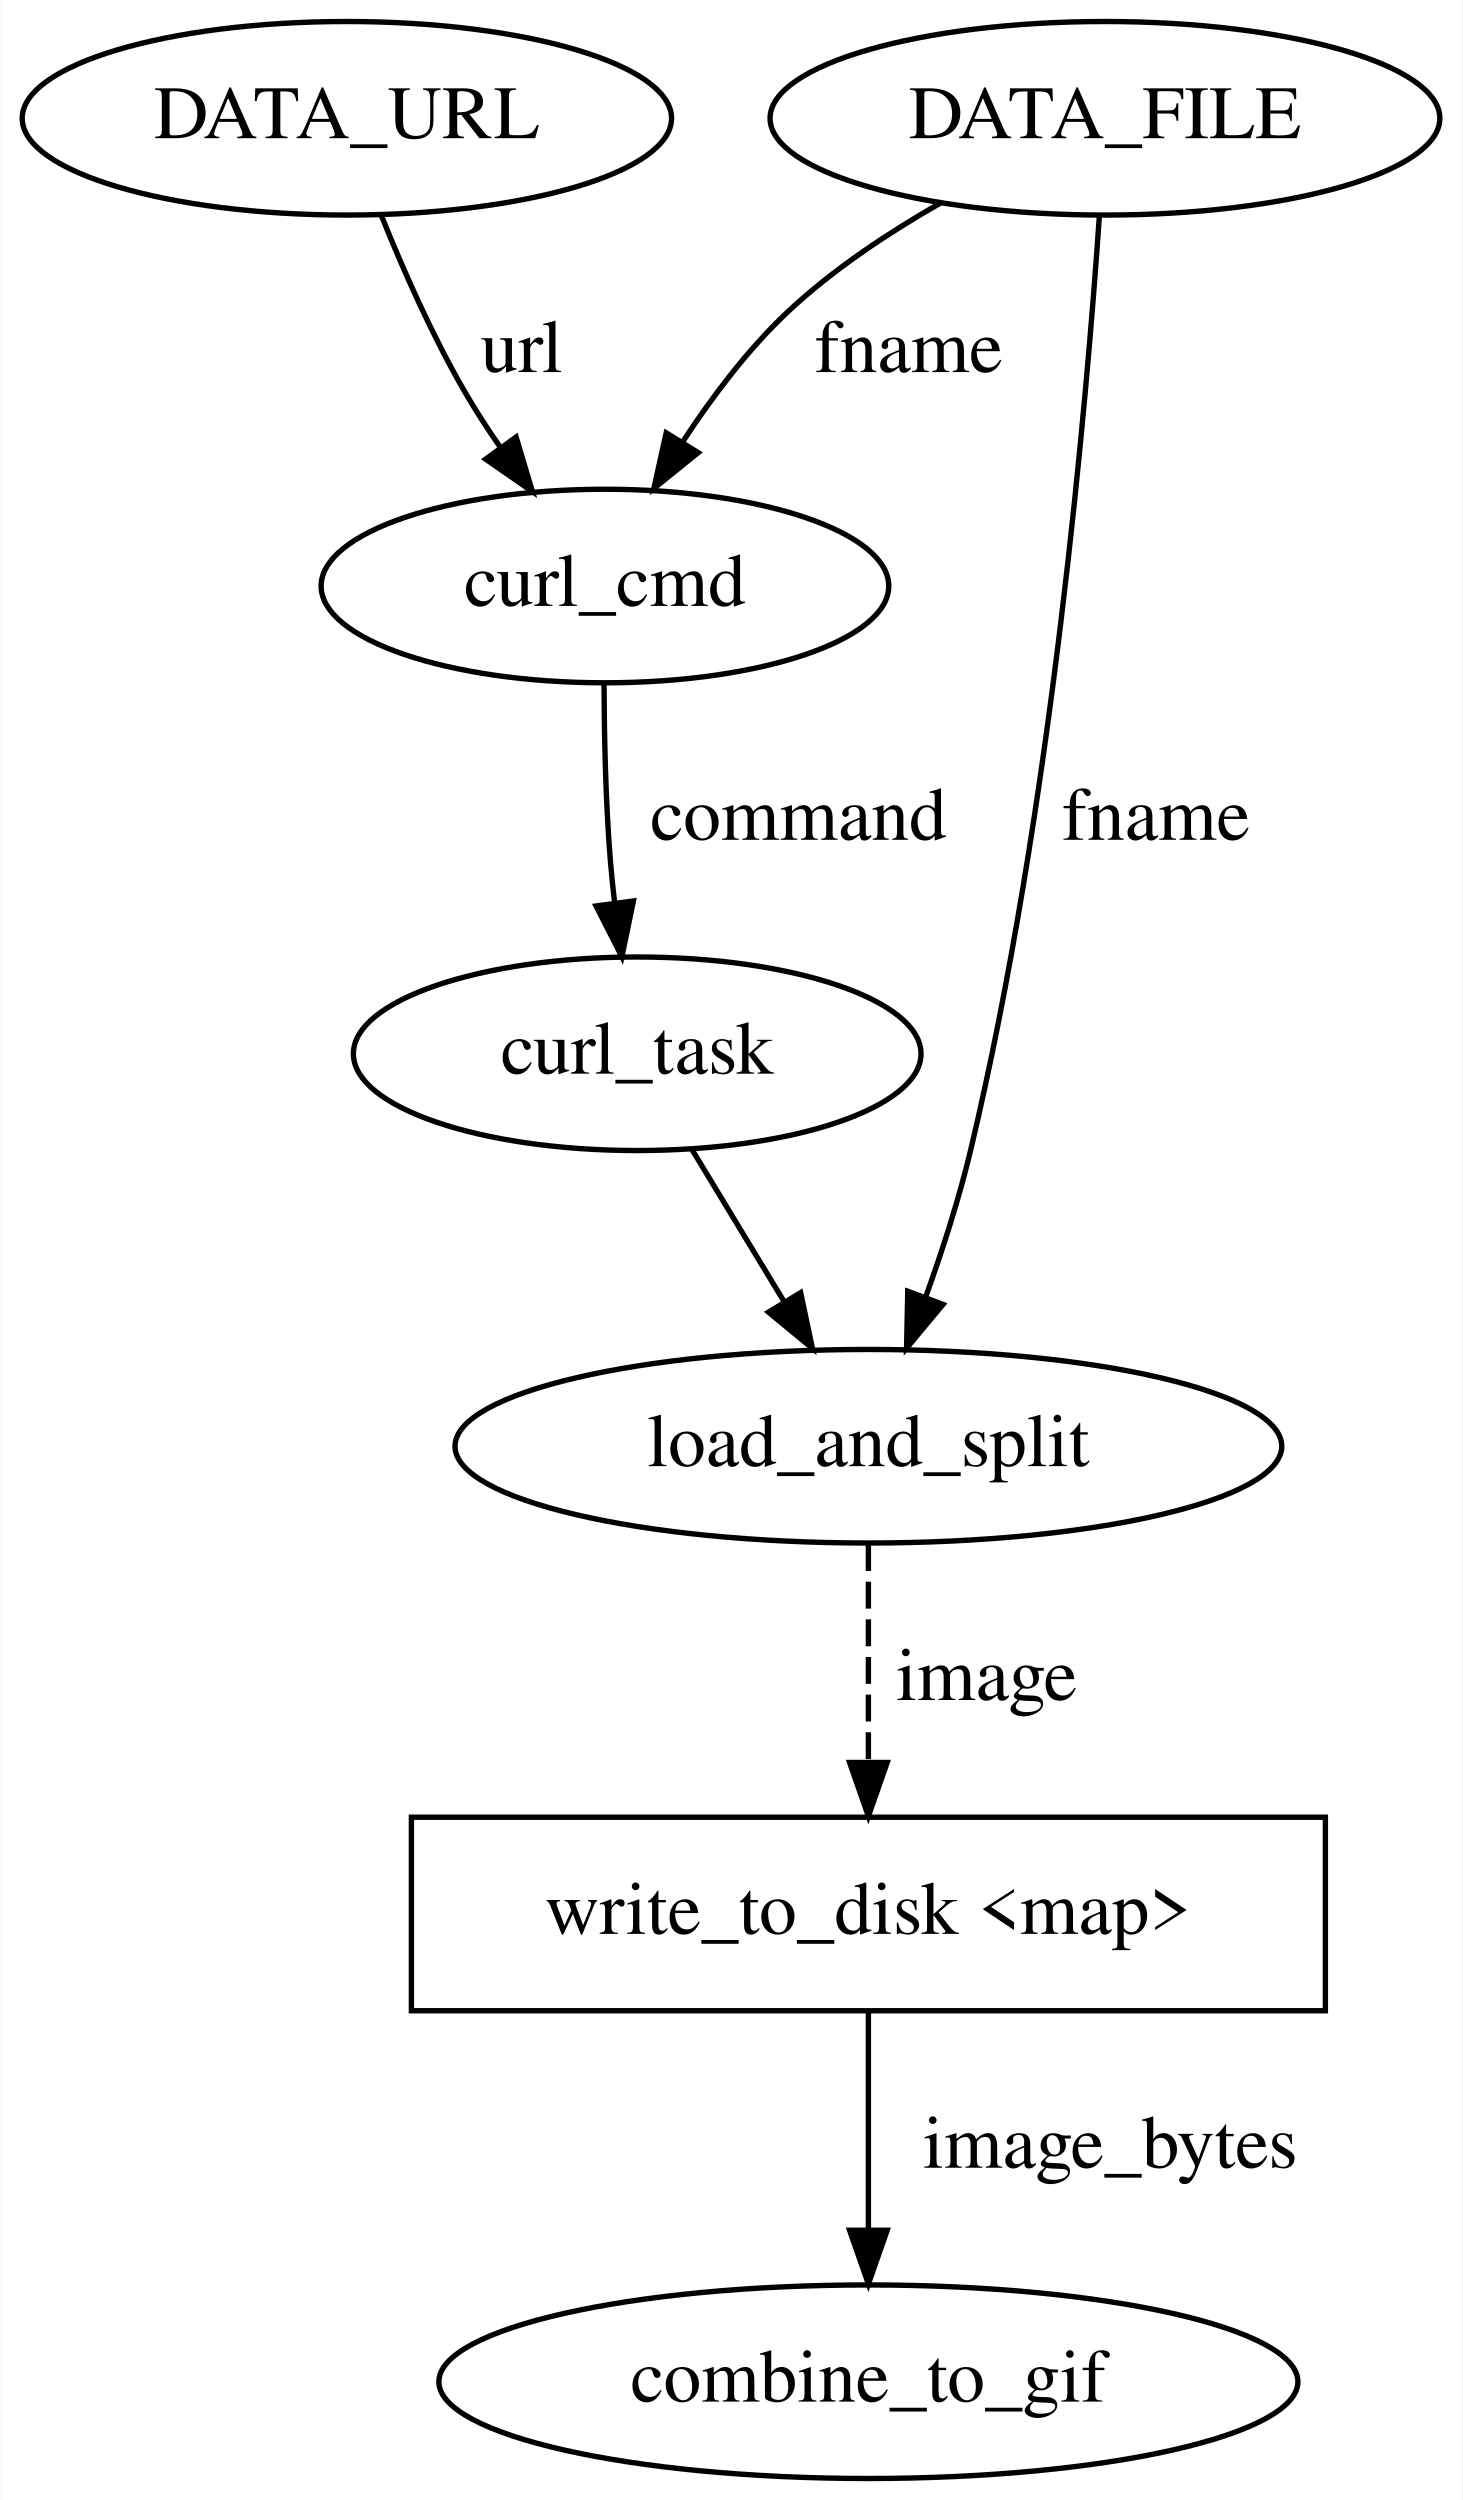
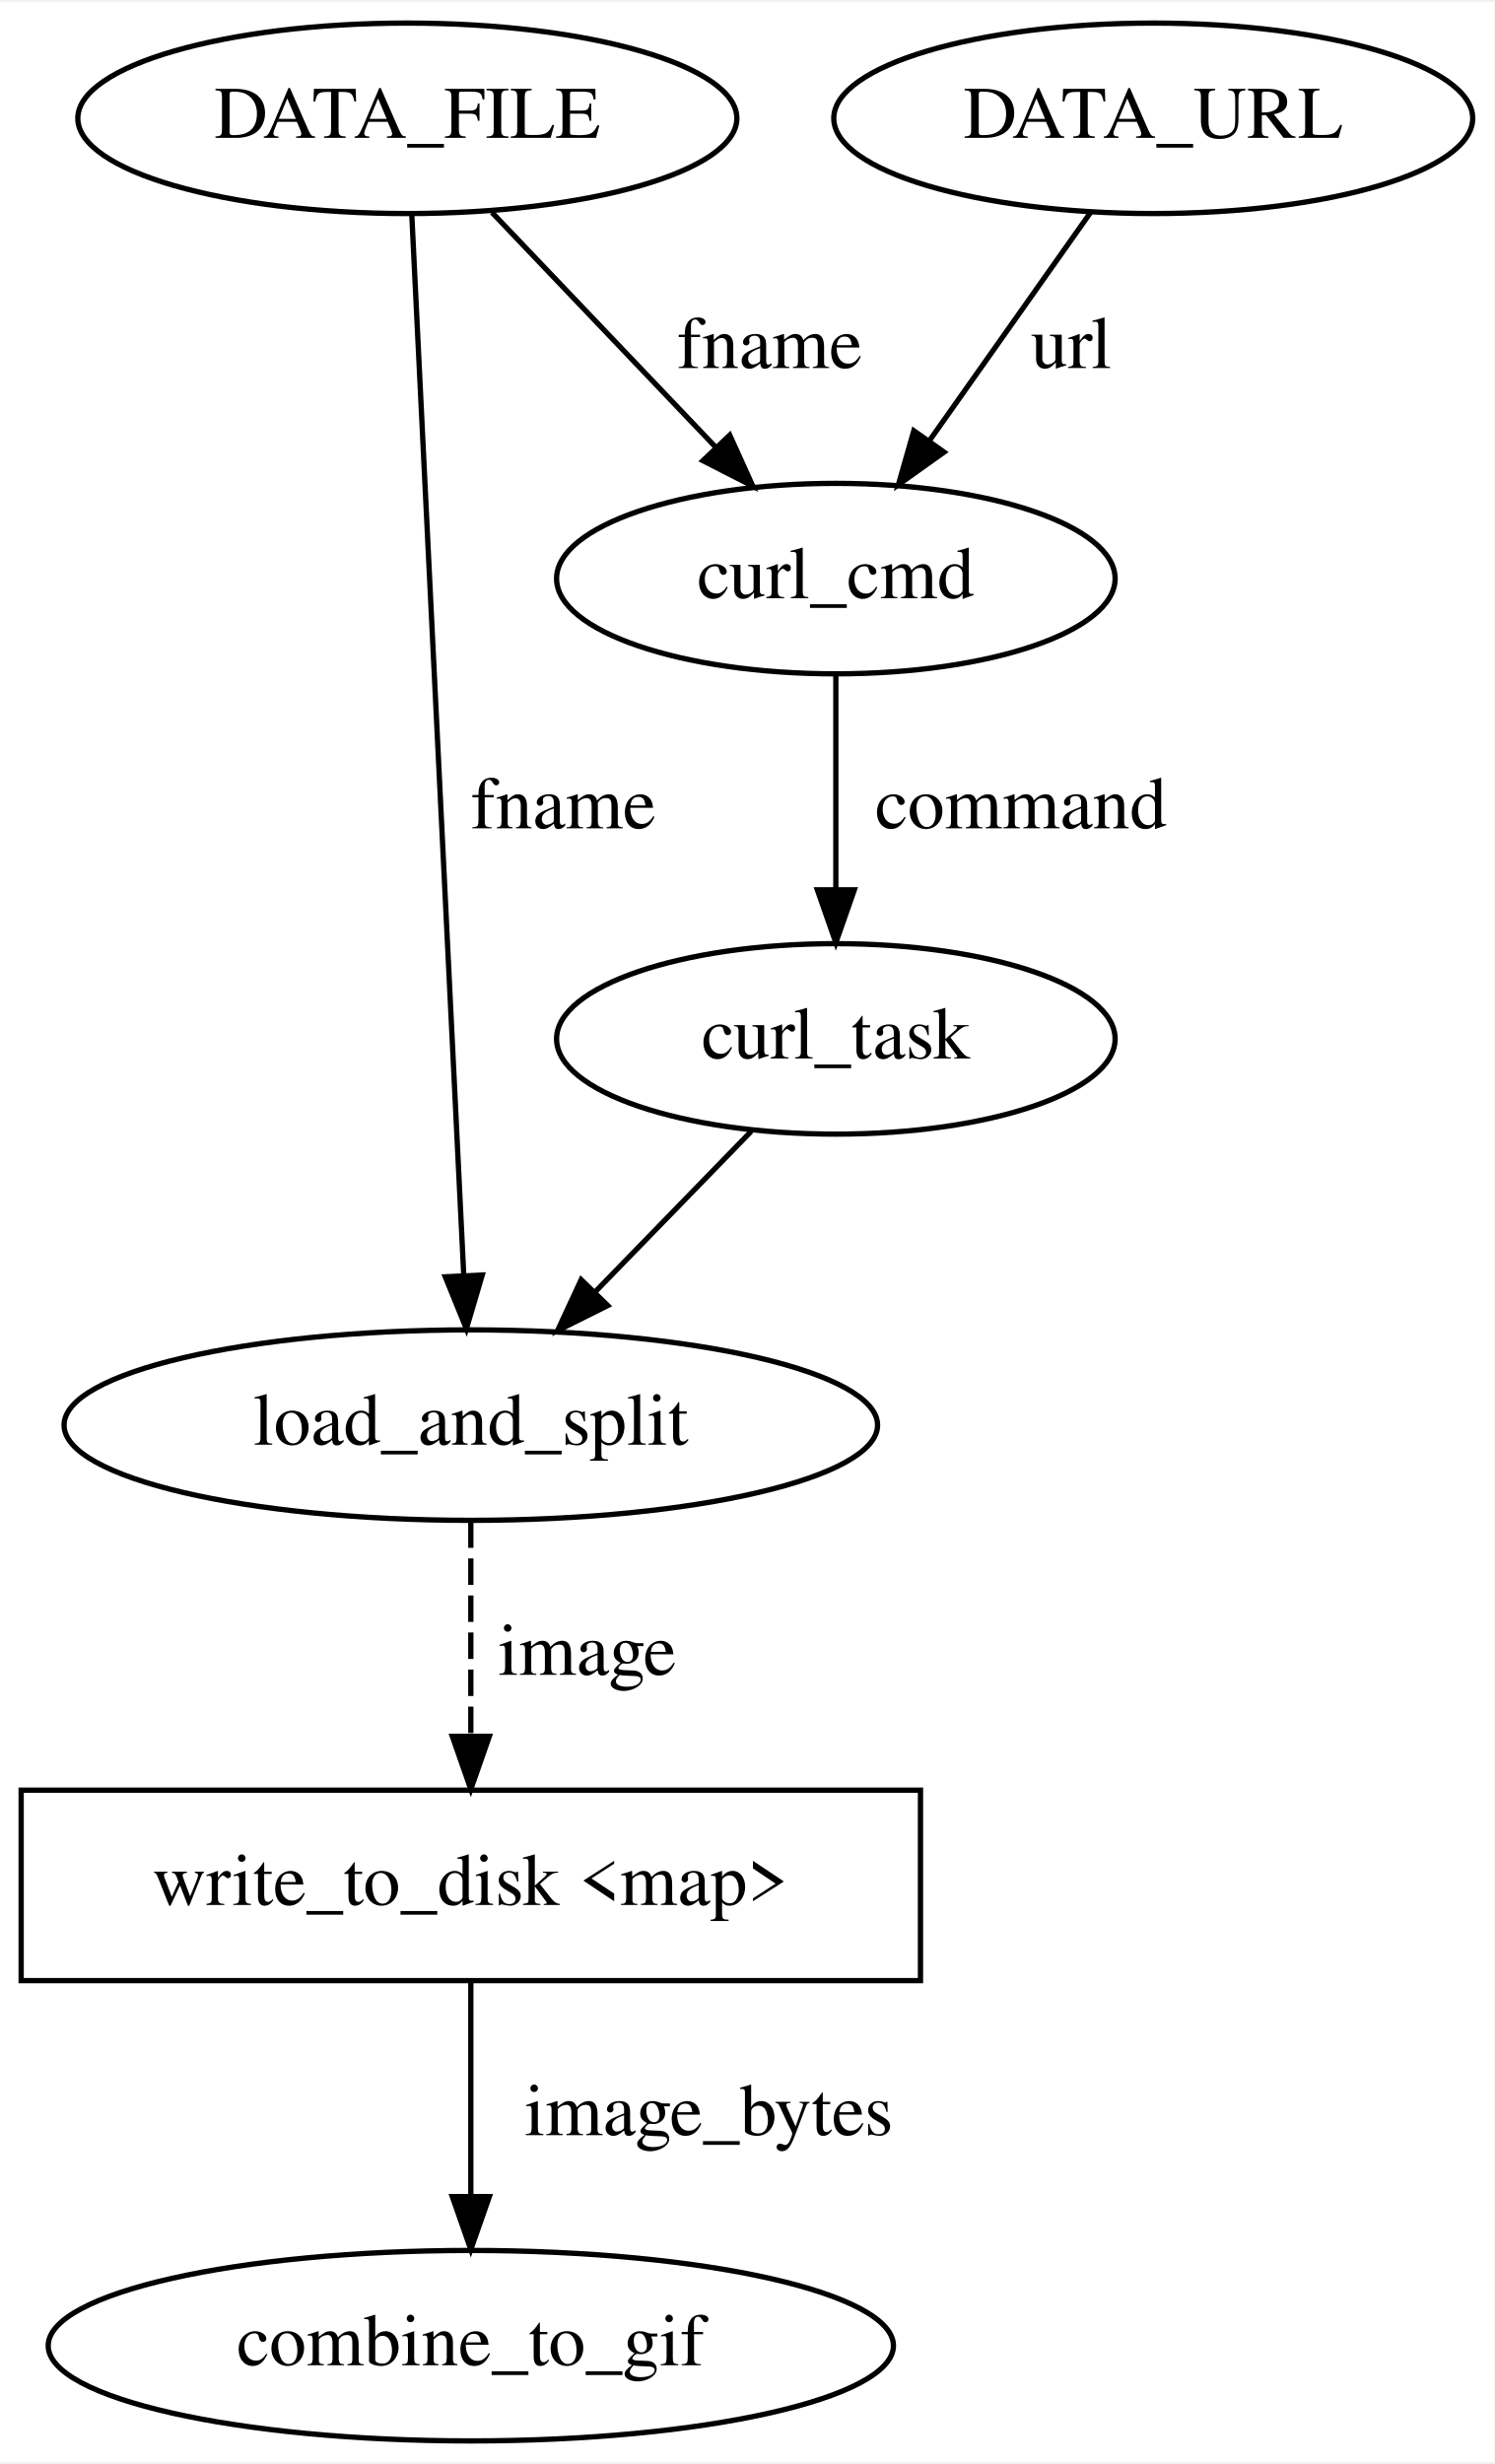
- <svg xmlns="http://www.w3.org/2000/svg" width="272pt" height="465pt" viewBox="0.00 0.00 271.84 465.00">
+ <svg xmlns="http://www.w3.org/2000/svg" width="282pt" height="465pt" viewBox="0.00 0.00 282.44 465.00">
  <g id="graph0" class="graph" transform="scale(1 1) rotate(0) translate(4 461)">
-     <polygon fill="white" stroke="transparent" points="-4,4 -4,-461 267.84,-461 267.84,4 -4,4" />
+     <polygon fill="white" stroke="transparent" points="-4,4 -4,-461 278.44,-461 278.44,4 -4,4" />
    <g id="node1" class="node">
-       <ellipse fill="none" stroke="black" cx="157.44" cy="-192" rx="76.89" ry="18" />
-       <text text-anchor="middle" x="157.44" y="-188.3" font-family="Times,serif" font-size="14.00">load_and_split</text>
+       <ellipse fill="none" stroke="black" cx="154" cy="-352" rx="52.79" ry="18" />
+       <text text-anchor="middle" x="154" y="-348.3" font-family="Times,serif" font-size="14.00">curl_cmd</text>
+     </g>
+     <g id="node3" class="node">
+       <ellipse fill="none" stroke="black" cx="154" cy="-265" rx="52.79" ry="18" />
+       <text text-anchor="middle" x="154" y="-261.3" font-family="Times,serif" font-size="14.00">curl_task</text>
+     </g>
+     <g id="edge6" class="edge">
+       <path fill="none" stroke="black" d="M154,-333.8C154,-322.16 154,-306.55 154,-293.24" />
+       <polygon fill="black" stroke="black" points="157.5,-293.18 154,-283.18 150.5,-293.18 157.5,-293.18" />
+       <text text-anchor="middle" x="189" y="-304.8" font-family="Times,serif" font-size="14.00">command</text>
    </g>
    <g id="node2" class="node">
-       <polygon fill="none" stroke="black" points="242.44,-123 72.44,-123 72.44,-87 242.44,-87 242.44,-123" />
-       <text text-anchor="middle" x="157.44" y="-101.3" font-family="Times,serif" font-size="14.00">write_to_disk &lt;map&gt;</text>
-     </g>
-     <g id="edge6" class="edge">
-       <path fill="none" stroke="black" stroke-dasharray="5,2" d="M157.44,-173.8C157.44,-162.16 157.44,-146.55 157.44,-133.24" />
-       <polygon fill="black" stroke="black" points="160.94,-133.18 157.44,-123.18 153.94,-133.18 160.94,-133.18" />
-       <text text-anchor="middle" x="179.44" y="-144.8" font-family="Times,serif" font-size="14.00">image</text>
+       <ellipse fill="none" stroke="black" cx="85" cy="-192" rx="76.89" ry="18" />
+       <text text-anchor="middle" x="85" y="-188.3" font-family="Times,serif" font-size="14.00">load_and_split</text>
    </g>
    <g id="node7" class="node">
-       <ellipse fill="none" stroke="black" cx="157.44" cy="-18" rx="79.89" ry="18" />
-       <text text-anchor="middle" x="157.44" y="-14.3" font-family="Times,serif" font-size="14.00">combine_to_gif</text>
+       <polygon fill="none" stroke="black" points="170,-123 0,-123 0,-87 170,-87 170,-123" />
+       <text text-anchor="middle" x="85" y="-101.3" font-family="Times,serif" font-size="14.00">write_to_disk &lt;map&gt;</text>
+     </g>
+     <g id="edge2" class="edge">
+       <path fill="none" stroke="black" stroke-dasharray="5,2" d="M85,-173.8C85,-162.16 85,-146.55 85,-133.24" />
+       <polygon fill="black" stroke="black" points="88.5,-133.18 85,-123.18 81.5,-133.18 88.5,-133.18" />
+       <text text-anchor="middle" x="107" y="-144.8" font-family="Times,serif" font-size="14.00">image</text>
+     </g>
+     <g id="edge4" class="edge">
+       <path fill="none" stroke="black" d="M138,-247.53C129.24,-238.52 118.23,-227.19 108.51,-217.19" />
+       <polygon fill="black" stroke="black" points="110.88,-214.6 101.4,-209.87 105.86,-219.48 110.88,-214.6" />
+     </g>
+     <g id="node4" class="node">
+       <ellipse fill="none" stroke="black" cx="85" cy="-18" rx="79.89" ry="18" />
+       <text text-anchor="middle" x="85" y="-14.3" font-family="Times,serif" font-size="14.00">combine_to_gif</text>
+     </g>
+     <g id="node5" class="node">
+       <ellipse fill="none" stroke="black" cx="214" cy="-439" rx="60.39" ry="18" />
+       <text text-anchor="middle" x="214" y="-435.3" font-family="Times,serif" font-size="14.00">DATA_URL</text>
+     </g>
+     <g id="edge3" class="edge">
+       <path fill="none" stroke="black" d="M202.15,-421.21C193.44,-408.87 181.45,-391.89 171.62,-377.97" />
+       <polygon fill="black" stroke="black" points="174.46,-375.91 165.83,-369.76 168.74,-379.95 174.46,-375.91" />
+       <text text-anchor="middle" x="198.5" y="-391.8" font-family="Times,serif" font-size="14.00">url</text>
+     </g>
+     <g id="node6" class="node">
+       <ellipse fill="none" stroke="black" cx="73" cy="-439" rx="62.29" ry="18" />
+       <text text-anchor="middle" x="73" y="-435.3" font-family="Times,serif" font-size="14.00">DATA_FILE</text>
+     </g>
+     <g id="edge1" class="edge">
+       <path fill="none" stroke="black" d="M89,-421.21C101.06,-408.55 117.76,-391.03 131.22,-376.91" />
+       <polygon fill="black" stroke="black" points="133.94,-379.12 138.31,-369.47 128.87,-374.29 133.94,-379.12" />
+       <text text-anchor="middle" x="141.5" y="-391.8" font-family="Times,serif" font-size="14.00">fname</text>
    </g>
    <g id="edge7" class="edge">
-       <path fill="none" stroke="black" d="M157.44,-86.8C157.44,-75.16 157.44,-59.55 157.44,-46.24" />
-       <polygon fill="black" stroke="black" points="160.94,-46.18 157.44,-36.18 153.94,-46.18 160.94,-46.18" />
-       <text text-anchor="middle" x="202.44" y="-57.8" font-family="Times,serif" font-size="14.00">image_bytes</text>
-     </g>
-     <g id="node3" class="node">
-       <ellipse fill="none" stroke="black" cx="108.44" cy="-352" rx="52.79" ry="18" />
-       <text text-anchor="middle" x="108.44" y="-348.3" font-family="Times,serif" font-size="14.00">curl_cmd</text>
-     </g>
-     <g id="node5" class="node">
-       <ellipse fill="none" stroke="black" cx="114.44" cy="-265" rx="52.79" ry="18" />
-       <text text-anchor="middle" x="114.44" y="-261.3" font-family="Times,serif" font-size="14.00">curl_task</text>
-     </g>
-     <g id="edge4" class="edge">
-       <path fill="none" stroke="black" d="M108.27,-333.85C108.3,-324.19 108.56,-311.9 109.44,-301 109.65,-298.43 109.93,-295.76 110.24,-293.1" />
-       <polygon fill="black" stroke="black" points="113.73,-293.42 111.59,-283.04 106.79,-292.49 113.73,-293.42" />
-       <text text-anchor="middle" x="144.44" y="-304.8" font-family="Times,serif" font-size="14.00">command</text>
-     </g>
-     <g id="node4" class="node">
-       <ellipse fill="none" stroke="black" cx="60.44" cy="-439" rx="60.39" ry="18" />
-       <text text-anchor="middle" x="60.44" y="-435.3" font-family="Times,serif" font-size="14.00">DATA_URL</text>
-     </g>
-     <g id="edge1" class="edge">
-       <path fill="none" stroke="black" d="M66.87,-420.87C70.84,-410.99 76.34,-398.49 82.44,-388 84.44,-384.56 86.71,-381.07 89.06,-377.68" />
-       <polygon fill="black" stroke="black" points="91.91,-379.71 94.95,-369.56 86.24,-375.6 91.91,-379.71" />
-       <text text-anchor="middle" x="92.94" y="-391.8" font-family="Times,serif" font-size="14.00">url</text>
-     </g>
-     <g id="edge2" class="edge">
-       <path fill="none" stroke="black" d="M124.64,-247.17C129.75,-238.72 136.07,-228.29 141.79,-218.85" />
-       <polygon fill="black" stroke="black" points="144.84,-220.57 147.03,-210.2 138.85,-216.94 144.84,-220.57" />
-     </g>
-     <g id="node6" class="node">
-       <ellipse fill="none" stroke="black" cx="201.44" cy="-439" rx="62.29" ry="18" />
-       <text text-anchor="middle" x="201.44" y="-435.3" font-family="Times,serif" font-size="14.00">DATA_FILE</text>
+       <path fill="none" stroke="black" d="M73.84,-420.77C75.9,-378.86 81.16,-271.31 83.66,-220.44" />
+       <polygon fill="black" stroke="black" points="87.16,-220.37 84.16,-210.21 80.17,-220.03 87.16,-220.37" />
+       <text text-anchor="middle" x="102.5" y="-304.8" font-family="Times,serif" font-size="14.00">fname</text>
    </g>
    <g id="edge5" class="edge">
-       <path fill="none" stroke="black" d="M200.41,-420.92C198.1,-387.25 191.5,-310.11 176.44,-247 174.29,-237.97 171.18,-228.33 168.09,-219.74" />
-       <polygon fill="black" stroke="black" points="171.32,-218.38 164.54,-210.23 164.76,-220.83 171.32,-218.38" />
-       <text text-anchor="middle" x="210.94" y="-304.8" font-family="Times,serif" font-size="14.00">fname</text>
-     </g>
-     <g id="edge3" class="edge">
-       <path fill="none" stroke="black" d="M170.87,-423.25C161.15,-417.71 150.78,-410.83 142.44,-403 135.03,-396.03 128.36,-387.17 122.92,-378.85" />
-       <polygon fill="black" stroke="black" points="125.78,-376.81 117.54,-370.15 119.83,-380.49 125.78,-376.81" />
-       <text text-anchor="middle" x="164.94" y="-391.8" font-family="Times,serif" font-size="14.00">fname</text>
+       <path fill="none" stroke="black" d="M85,-86.8C85,-75.16 85,-59.55 85,-46.24" />
+       <polygon fill="black" stroke="black" points="88.5,-46.18 85,-36.18 81.5,-46.18 88.5,-46.18" />
+       <text text-anchor="middle" x="130" y="-57.8" font-family="Times,serif" font-size="14.00">image_bytes</text>
    </g>
  </g>
</svg>
